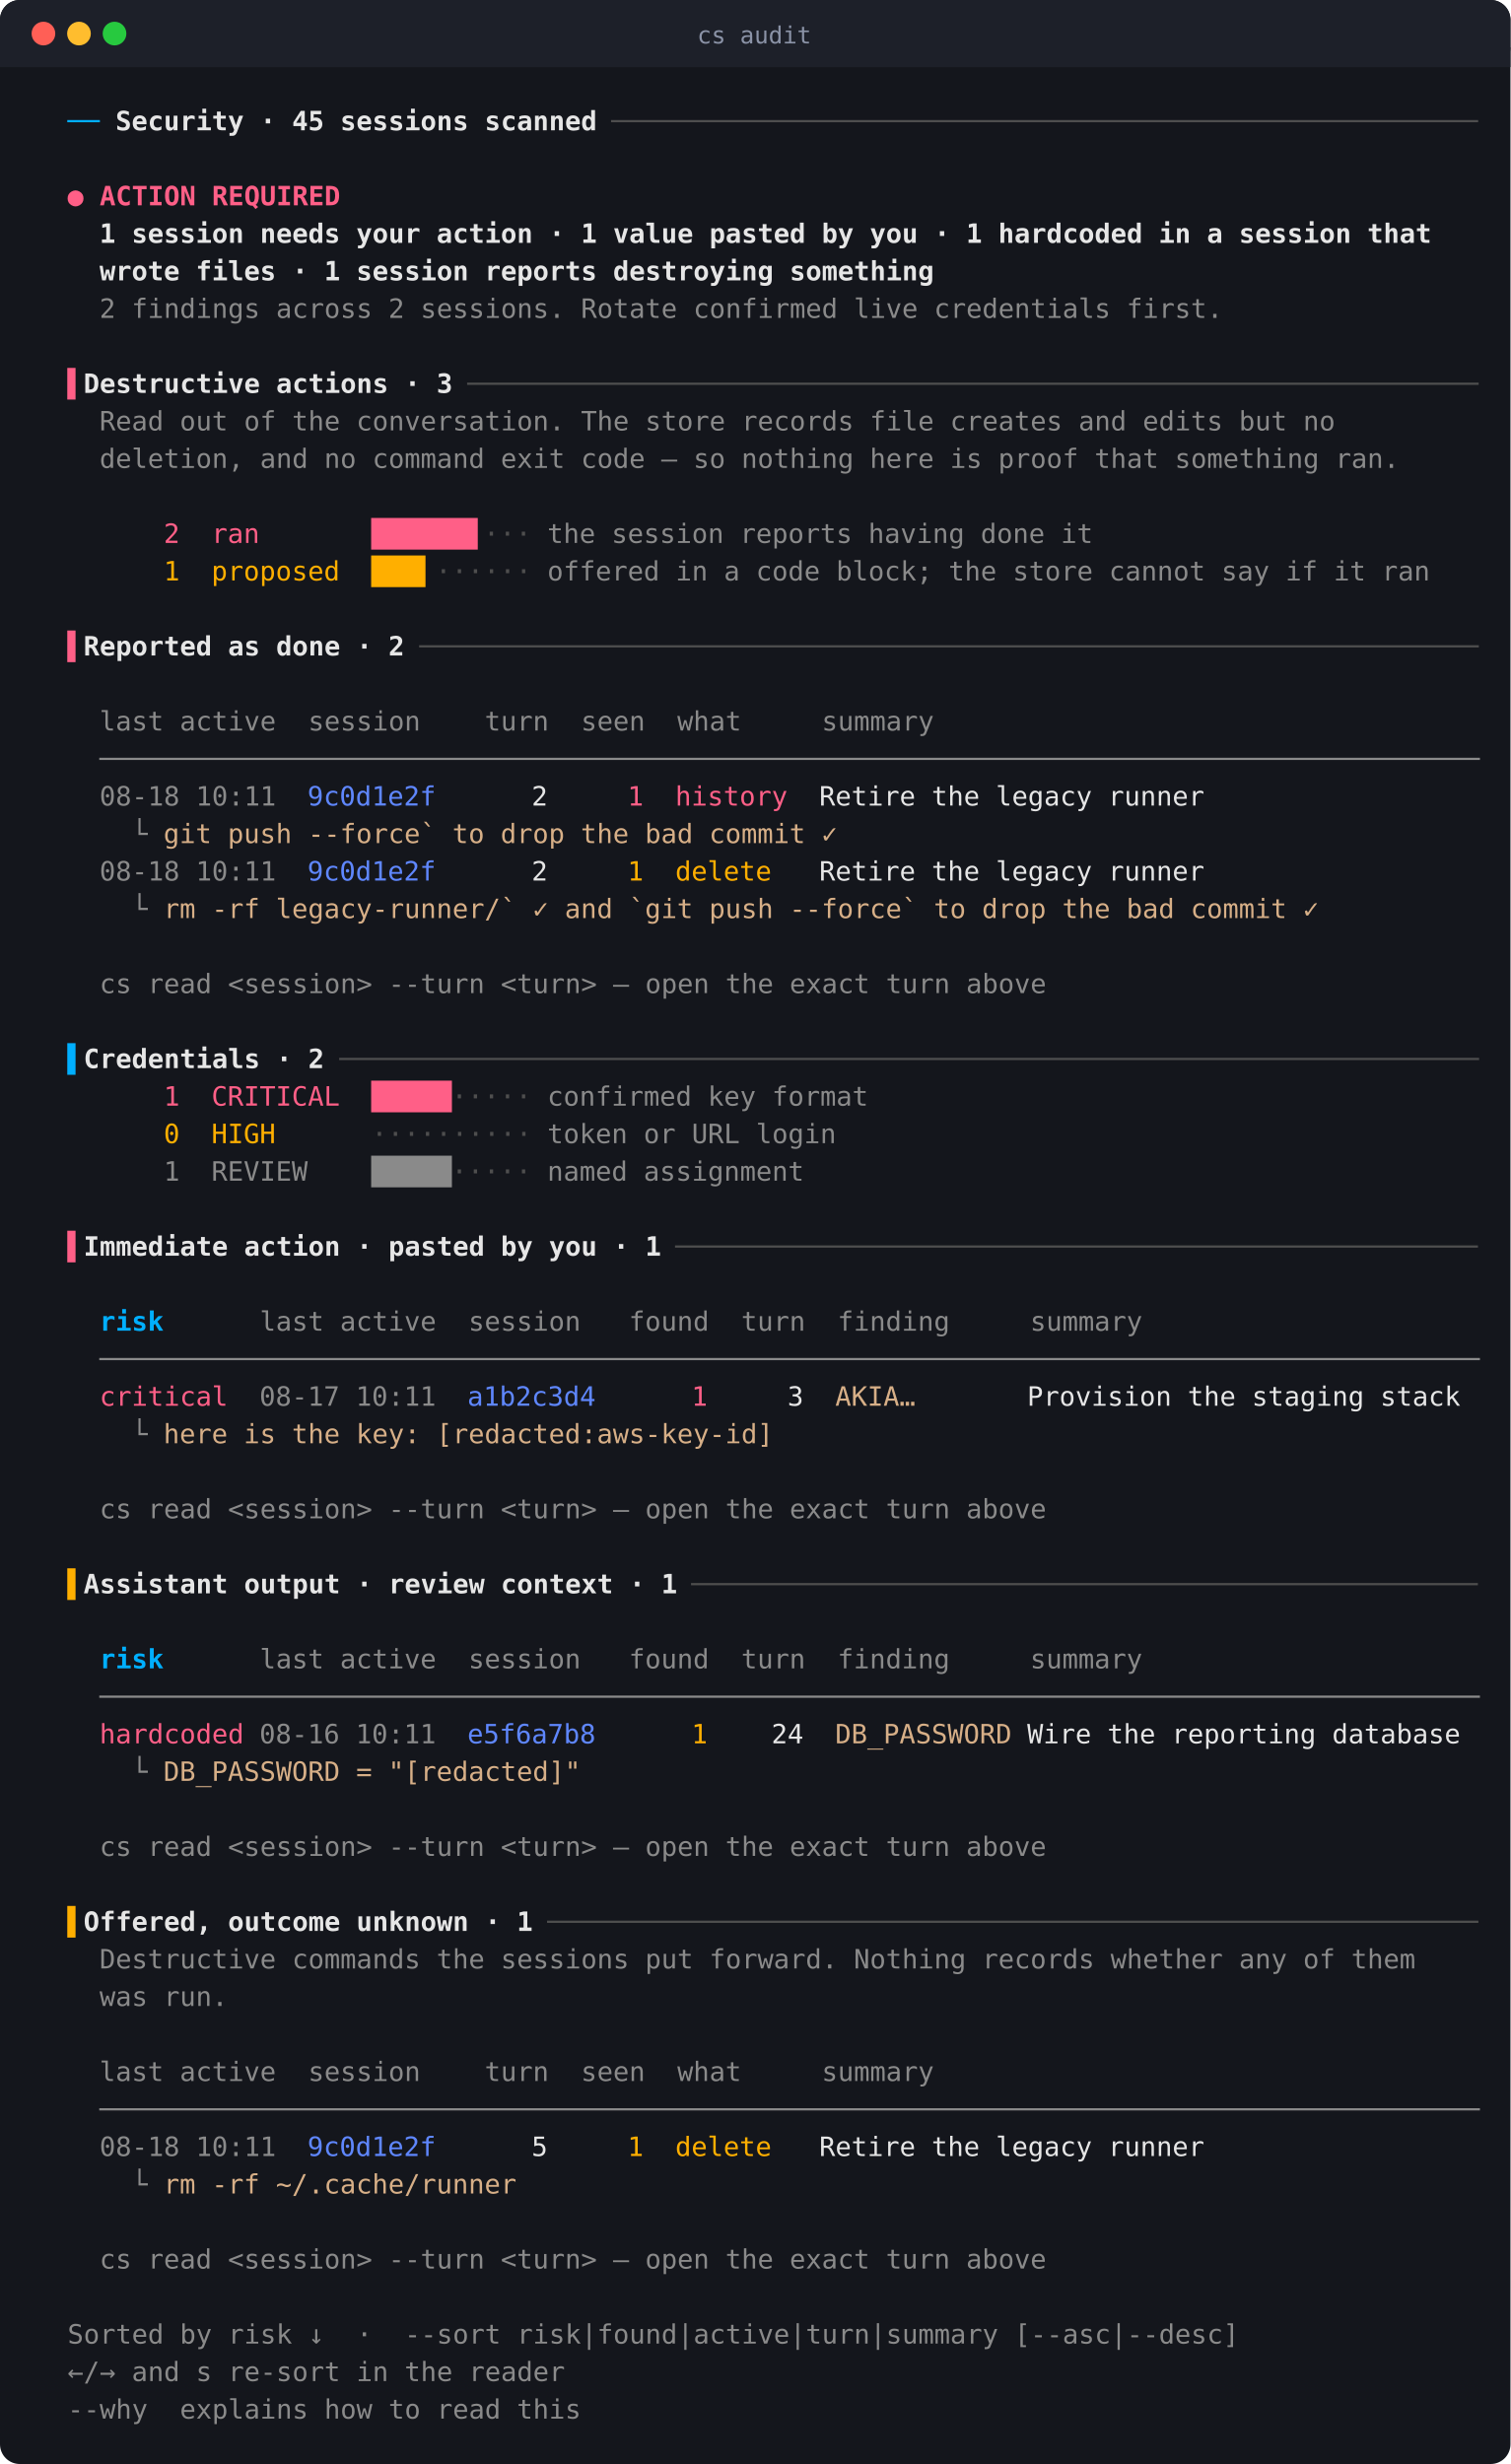
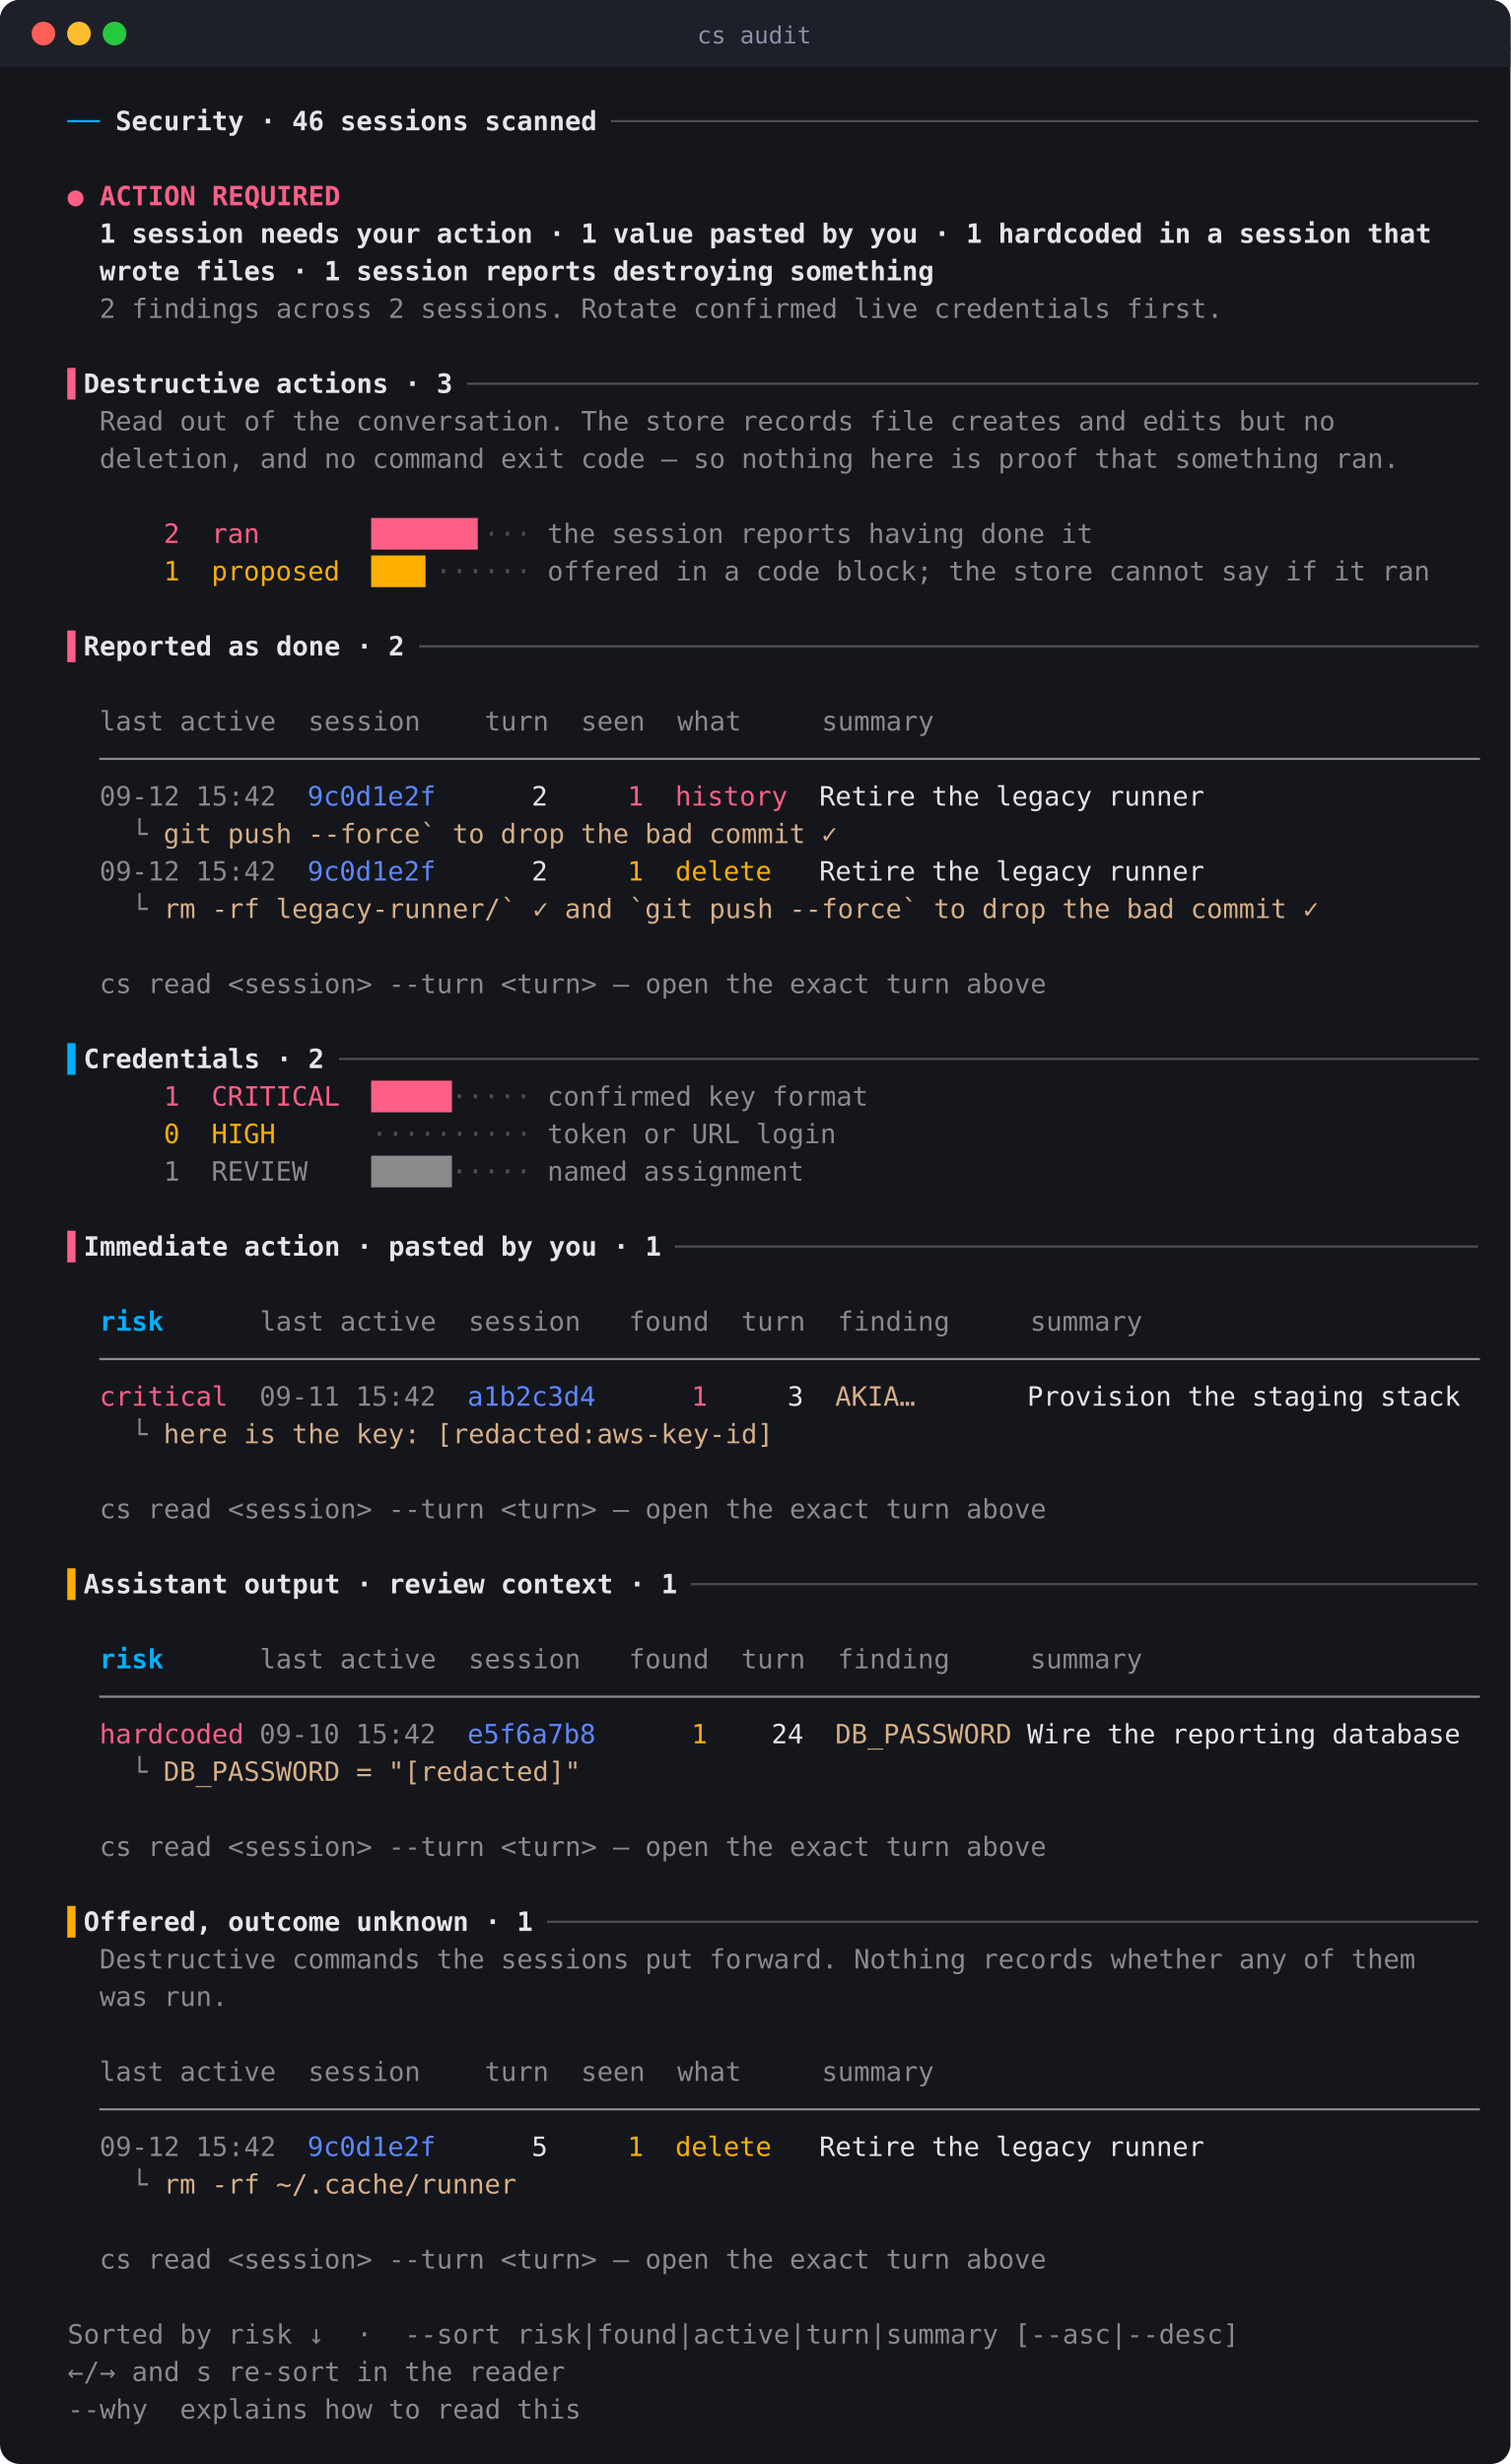
<svg xmlns="http://www.w3.org/2000/svg" width="765" height="1248" viewBox="0 0 765 1248" role="img" aria-label="cs audit">
  <rect width="765" height="1248" rx="10" fill="#14161c" />
  <rect width="765" height="34.0" rx="10" fill="#1d2029" />
  <rect y="24.0" width="765" height="10" fill="#1d2029" />
  <circle cx="22" cy="17" r="6" fill="#ff5f56" />
  <circle cx="40" cy="17" r="6" fill="#ffbd2e" />
  <circle cx="58" cy="17" r="6" fill="#27c93f" />
  <text x="382" y="22" fill="#8b93a7" font-size="12" text-anchor="middle" font-family="ui-monospace,SFMono-Regular,Menlo,Consolas,monospace">cs audit</text>
  <g font-family="ui-monospace,SFMono-Regular,Menlo,Consolas,'DejaVu Sans Mono',monospace" font-size="13.5">
    <text x="34.2" y="66.0" fill="#00afff" textLength="16.2" lengthAdjust="spacingAndGlyphs" xml:space="preserve">──</text>
-     <text x="58.5" y="66.0" fill="#e6e6e6" font-weight="600" textLength="243.0" lengthAdjust="spacingAndGlyphs" xml:space="preserve">Security · 45 sessions scanned</text>
+     <text x="58.5" y="66.0" fill="#e6e6e6" font-weight="600" textLength="243.0" lengthAdjust="spacingAndGlyphs" xml:space="preserve">Security · 46 sessions scanned</text>
    <text x="309.6" y="66.0" fill="#4e4e4e" textLength="437.4" lengthAdjust="spacingAndGlyphs" xml:space="preserve">──────────────────────────────────────────────────────</text>
    <text x="34.2" y="104.0" fill="#ff5f87" font-weight="600" textLength="137.7" lengthAdjust="spacingAndGlyphs" xml:space="preserve">● ACTION REQUIRED</text>
    <text x="50.4" y="123.0" fill="#e6e6e6" font-weight="600" textLength="672.3" lengthAdjust="spacingAndGlyphs" xml:space="preserve">1 session needs your action · 1 value pasted by you · 1 hardcoded in a session that</text>
    <text x="50.4" y="142.0" fill="#e6e6e6" font-weight="600" textLength="421.2" lengthAdjust="spacingAndGlyphs" xml:space="preserve">wrote files · 1 session reports destroying something</text>
    <text x="50.4" y="161.0" fill="#8a8a8a" textLength="567.0" lengthAdjust="spacingAndGlyphs" xml:space="preserve">2 findings across 2 sessions. Rotate confirmed live credentials first.</text>
    <text x="34.2" y="199.0" fill="#ff5f87" textLength="8.1" lengthAdjust="spacingAndGlyphs" xml:space="preserve">▌</text>
    <text x="42.3" y="199.0" fill="#e6e6e6" font-weight="600" textLength="186.3" lengthAdjust="spacingAndGlyphs" xml:space="preserve">Destructive actions · 3</text>
    <text x="236.7" y="199.0" fill="#4e4e4e" textLength="510.3" lengthAdjust="spacingAndGlyphs" xml:space="preserve">───────────────────────────────────────────────────────────────</text>
    <text x="50.4" y="218.0" fill="#8a8a8a" textLength="623.7" lengthAdjust="spacingAndGlyphs" xml:space="preserve">Read out of the conversation. The store records file creates and edits but no</text>
    <text x="50.4" y="237.0" fill="#8a8a8a" textLength="656.1" lengthAdjust="spacingAndGlyphs" xml:space="preserve">deletion, and no command exit code — so nothing here is proof that something ran.</text>
    <text x="50.4" y="275.0" fill="#ff5f87" textLength="40.5" lengthAdjust="spacingAndGlyphs" xml:space="preserve">    2</text>
    <text x="107.1" y="275.0" fill="#ff5f87" textLength="72.9" lengthAdjust="spacingAndGlyphs" xml:space="preserve">ran      </text>
    <text x="188.1" y="275.0" fill="#ff5f87" textLength="56.7" lengthAdjust="spacingAndGlyphs" xml:space="preserve">██████▋</text>
    <text x="244.8" y="275.0" fill="#4e4e4e" textLength="24.3" lengthAdjust="spacingAndGlyphs" xml:space="preserve">···</text>
    <text x="277.2" y="275.0" fill="#8a8a8a" textLength="275.4" lengthAdjust="spacingAndGlyphs" xml:space="preserve">the session reports having done it</text>
    <text x="50.4" y="294.0" fill="#ffaf00" textLength="40.5" lengthAdjust="spacingAndGlyphs" xml:space="preserve">    1</text>
    <text x="107.1" y="294.0" fill="#ffaf00" textLength="72.9" lengthAdjust="spacingAndGlyphs" xml:space="preserve">proposed </text>
    <text x="188.1" y="294.0" fill="#ffaf00" textLength="32.4" lengthAdjust="spacingAndGlyphs" xml:space="preserve">███▍</text>
    <text x="220.5" y="294.0" fill="#4e4e4e" textLength="48.6" lengthAdjust="spacingAndGlyphs" xml:space="preserve">······</text>
    <text x="277.2" y="294.0" fill="#8a8a8a" textLength="445.5" lengthAdjust="spacingAndGlyphs" xml:space="preserve">offered in a code block; the store cannot say if it ran</text>
    <text x="34.2" y="332.0" fill="#ff5f87" textLength="8.1" lengthAdjust="spacingAndGlyphs" xml:space="preserve">▌</text>
    <text x="42.3" y="332.0" fill="#e6e6e6" font-weight="600" textLength="162.0" lengthAdjust="spacingAndGlyphs" xml:space="preserve">Reported as done · 2</text>
    <text x="212.4" y="332.0" fill="#4e4e4e" textLength="534.6" lengthAdjust="spacingAndGlyphs" xml:space="preserve">──────────────────────────────────────────────────────────────────</text>
    <text x="50.4" y="370.0" fill="#8a8a8a" textLength="421.2" lengthAdjust="spacingAndGlyphs" xml:space="preserve">last active  session    turn  seen  what     summary</text>
    <text x="50.4" y="389.0" fill="#8a8a8a" textLength="696.6" lengthAdjust="spacingAndGlyphs" xml:space="preserve">──────────────────────────────────────────────────────────────────────────────────────</text>
-     <text x="50.4" y="408.0" fill="#8a8a8a" textLength="97.2" lengthAdjust="spacingAndGlyphs" xml:space="preserve">08-18 10:11 </text>
+     <text x="50.4" y="408.0" fill="#8a8a8a" textLength="97.2" lengthAdjust="spacingAndGlyphs" xml:space="preserve">09-12 15:42 </text>
    <text x="155.7" y="408.0" fill="#5f87ff" textLength="72.9" lengthAdjust="spacingAndGlyphs" xml:space="preserve">9c0d1e2f </text>
    <text x="228.6" y="408.0" fill="#e6e6e6" textLength="56.7" lengthAdjust="spacingAndGlyphs" xml:space="preserve">     2 </text>
    <text x="285.3" y="408.0" fill="#ff5f87" textLength="40.5" lengthAdjust="spacingAndGlyphs" xml:space="preserve">    1</text>
    <text x="342.0" y="408.0" fill="#ff5f87" textLength="64.8" lengthAdjust="spacingAndGlyphs" xml:space="preserve">history </text>
    <text x="406.8" y="408.0" fill="#e6e6e6" textLength="202.5" lengthAdjust="spacingAndGlyphs" xml:space="preserve"> Retire the legacy runner</text>
    <text x="66.6" y="427.0" fill="#8a8a8a" textLength="16.2" lengthAdjust="spacingAndGlyphs" xml:space="preserve">└ </text>
    <text x="82.8" y="427.0" fill="#d7af87" textLength="340.2" lengthAdjust="spacingAndGlyphs" xml:space="preserve">git push --force` to drop the bad commit ✓</text>
-     <text x="50.4" y="446.0" fill="#8a8a8a" textLength="97.2" lengthAdjust="spacingAndGlyphs" xml:space="preserve">08-18 10:11 </text>
+     <text x="50.4" y="446.0" fill="#8a8a8a" textLength="97.2" lengthAdjust="spacingAndGlyphs" xml:space="preserve">09-12 15:42 </text>
    <text x="155.7" y="446.0" fill="#5f87ff" textLength="72.9" lengthAdjust="spacingAndGlyphs" xml:space="preserve">9c0d1e2f </text>
    <text x="228.6" y="446.0" fill="#e6e6e6" textLength="56.7" lengthAdjust="spacingAndGlyphs" xml:space="preserve">     2 </text>
    <text x="285.3" y="446.0" fill="#ffaf00" textLength="40.5" lengthAdjust="spacingAndGlyphs" xml:space="preserve">    1</text>
    <text x="342.0" y="446.0" fill="#ffaf00" textLength="64.8" lengthAdjust="spacingAndGlyphs" xml:space="preserve">delete  </text>
    <text x="406.8" y="446.0" fill="#e6e6e6" textLength="202.5" lengthAdjust="spacingAndGlyphs" xml:space="preserve"> Retire the legacy runner</text>
    <text x="66.6" y="465.0" fill="#8a8a8a" textLength="16.2" lengthAdjust="spacingAndGlyphs" xml:space="preserve">└ </text>
    <text x="82.8" y="465.0" fill="#d7af87" textLength="583.2" lengthAdjust="spacingAndGlyphs" xml:space="preserve">rm -rf legacy-runner/` ✓ and `git push --force` to drop the bad commit ✓</text>
    <text x="50.4" y="503.0" fill="#8a8a8a" textLength="477.9" lengthAdjust="spacingAndGlyphs" xml:space="preserve">cs read &lt;session&gt; --turn &lt;turn&gt; — open the exact turn above</text>
    <text x="34.2" y="541.0" fill="#00afff" textLength="8.1" lengthAdjust="spacingAndGlyphs" xml:space="preserve">▌</text>
    <text x="42.3" y="541.0" fill="#e6e6e6" font-weight="600" textLength="121.5" lengthAdjust="spacingAndGlyphs" xml:space="preserve">Credentials · 2</text>
    <text x="171.9" y="541.0" fill="#4e4e4e" textLength="575.1" lengthAdjust="spacingAndGlyphs" xml:space="preserve">───────────────────────────────────────────────────────────────────────</text>
    <text x="50.4" y="560.0" fill="#ff5f87" textLength="40.5" lengthAdjust="spacingAndGlyphs" xml:space="preserve">    1</text>
    <text x="107.1" y="560.0" fill="#ff5f87" textLength="72.9" lengthAdjust="spacingAndGlyphs" xml:space="preserve">CRITICAL </text>
    <text x="188.1" y="560.0" fill="#ff5f87" textLength="40.5" lengthAdjust="spacingAndGlyphs" xml:space="preserve">█████</text>
    <text x="228.6" y="560.0" fill="#4e4e4e" textLength="40.5" lengthAdjust="spacingAndGlyphs" xml:space="preserve">·····</text>
    <text x="277.2" y="560.0" fill="#8a8a8a" textLength="162.0" lengthAdjust="spacingAndGlyphs" xml:space="preserve">confirmed key format</text>
    <text x="50.4" y="579.0" fill="#ffaf00" textLength="40.5" lengthAdjust="spacingAndGlyphs" xml:space="preserve">    0</text>
    <text x="107.1" y="579.0" fill="#ffaf00" textLength="72.9" lengthAdjust="spacingAndGlyphs" xml:space="preserve">HIGH     </text>
    <text x="188.1" y="579.0" fill="#4e4e4e" textLength="81.0" lengthAdjust="spacingAndGlyphs" xml:space="preserve">··········</text>
    <text x="277.2" y="579.0" fill="#8a8a8a" textLength="145.8" lengthAdjust="spacingAndGlyphs" xml:space="preserve">token or URL login</text>
    <text x="50.4" y="598.0" fill="#8a8a8a" textLength="40.5" lengthAdjust="spacingAndGlyphs" xml:space="preserve">    1</text>
    <text x="107.1" y="598.0" fill="#8a8a8a" textLength="72.9" lengthAdjust="spacingAndGlyphs" xml:space="preserve">REVIEW   </text>
    <text x="188.1" y="598.0" fill="#8a8a8a" textLength="40.5" lengthAdjust="spacingAndGlyphs" xml:space="preserve">█████</text>
    <text x="228.6" y="598.0" fill="#4e4e4e" textLength="40.5" lengthAdjust="spacingAndGlyphs" xml:space="preserve">·····</text>
    <text x="277.2" y="598.0" fill="#8a8a8a" textLength="129.6" lengthAdjust="spacingAndGlyphs" xml:space="preserve">named assignment</text>
    <text x="34.2" y="636.0" fill="#ff5f87" textLength="8.1" lengthAdjust="spacingAndGlyphs" xml:space="preserve">▌</text>
    <text x="42.3" y="636.0" fill="#e6e6e6" font-weight="600" textLength="291.6" lengthAdjust="spacingAndGlyphs" xml:space="preserve">Immediate action · pasted by you · 1</text>
    <text x="342.0" y="636.0" fill="#4e4e4e" textLength="405.0" lengthAdjust="spacingAndGlyphs" xml:space="preserve">──────────────────────────────────────────────────</text>
    <text x="50.4" y="674.0" fill="#00afff" font-weight="600" textLength="32.4" lengthAdjust="spacingAndGlyphs" xml:space="preserve">risk</text>
    <text x="82.8" y="674.0" fill="#8a8a8a" textLength="494.1" lengthAdjust="spacingAndGlyphs" xml:space="preserve">      last active  session   found  turn  finding     summary</text>
    <text x="50.4" y="693.0" fill="#8a8a8a" textLength="696.6" lengthAdjust="spacingAndGlyphs" xml:space="preserve">──────────────────────────────────────────────────────────────────────────────────────</text>
    <text x="50.4" y="712.0" fill="#ff5f87" textLength="72.9" lengthAdjust="spacingAndGlyphs" xml:space="preserve">critical </text>
-     <text x="131.4" y="712.0" fill="#8a8a8a" textLength="97.2" lengthAdjust="spacingAndGlyphs" xml:space="preserve">08-17 10:11 </text>
+     <text x="131.4" y="712.0" fill="#8a8a8a" textLength="97.2" lengthAdjust="spacingAndGlyphs" xml:space="preserve">09-11 15:42 </text>
    <text x="236.7" y="712.0" fill="#5f87ff" textLength="72.9" lengthAdjust="spacingAndGlyphs" xml:space="preserve">a1b2c3d4 </text>
    <text x="317.7" y="712.0" fill="#ff5f87" textLength="40.5" lengthAdjust="spacingAndGlyphs" xml:space="preserve">    1</text>
    <text x="358.2" y="712.0" fill="#e6e6e6" textLength="64.8" lengthAdjust="spacingAndGlyphs" xml:space="preserve">     3  </text>
    <text x="423.0" y="712.0" fill="#d7af87" textLength="89.1" lengthAdjust="spacingAndGlyphs" xml:space="preserve">AKIA…      </text>
    <text x="512.1" y="712.0" fill="#e6e6e6" textLength="226.8" lengthAdjust="spacingAndGlyphs" xml:space="preserve"> Provision the staging stack</text>
    <text x="66.6" y="731.0" fill="#8a8a8a" textLength="16.2" lengthAdjust="spacingAndGlyphs" xml:space="preserve">└ </text>
    <text x="82.8" y="731.0" fill="#d7af87" textLength="307.8" lengthAdjust="spacingAndGlyphs" xml:space="preserve">here is the key: [redacted:aws-key-id]</text>
    <text x="50.4" y="769.0" fill="#8a8a8a" textLength="477.9" lengthAdjust="spacingAndGlyphs" xml:space="preserve">cs read &lt;session&gt; --turn &lt;turn&gt; — open the exact turn above</text>
    <text x="34.2" y="807.0" fill="#ffaf00" textLength="8.1" lengthAdjust="spacingAndGlyphs" xml:space="preserve">▌</text>
    <text x="42.3" y="807.0" fill="#e6e6e6" font-weight="600" textLength="299.7" lengthAdjust="spacingAndGlyphs" xml:space="preserve">Assistant output · review context · 1</text>
    <text x="350.1" y="807.0" fill="#4e4e4e" textLength="396.9" lengthAdjust="spacingAndGlyphs" xml:space="preserve">─────────────────────────────────────────────────</text>
    <text x="50.4" y="845.0" fill="#00afff" font-weight="600" textLength="32.4" lengthAdjust="spacingAndGlyphs" xml:space="preserve">risk</text>
    <text x="82.8" y="845.0" fill="#8a8a8a" textLength="494.1" lengthAdjust="spacingAndGlyphs" xml:space="preserve">      last active  session   found  turn  finding     summary</text>
    <text x="50.4" y="864.0" fill="#8a8a8a" textLength="696.6" lengthAdjust="spacingAndGlyphs" xml:space="preserve">──────────────────────────────────────────────────────────────────────────────────────</text>
    <text x="50.4" y="883.0" fill="#ff5f87" textLength="72.9" lengthAdjust="spacingAndGlyphs" xml:space="preserve">hardcoded</text>
-     <text x="131.4" y="883.0" fill="#8a8a8a" textLength="97.2" lengthAdjust="spacingAndGlyphs" xml:space="preserve">08-16 10:11 </text>
+     <text x="131.4" y="883.0" fill="#8a8a8a" textLength="97.2" lengthAdjust="spacingAndGlyphs" xml:space="preserve">09-10 15:42 </text>
    <text x="236.7" y="883.0" fill="#5f87ff" textLength="72.9" lengthAdjust="spacingAndGlyphs" xml:space="preserve">e5f6a7b8 </text>
    <text x="317.7" y="883.0" fill="#ffaf00" textLength="40.5" lengthAdjust="spacingAndGlyphs" xml:space="preserve">    1</text>
    <text x="358.2" y="883.0" fill="#e6e6e6" textLength="64.8" lengthAdjust="spacingAndGlyphs" xml:space="preserve">    24  </text>
    <text x="423.0" y="883.0" fill="#d7af87" textLength="89.1" lengthAdjust="spacingAndGlyphs" xml:space="preserve">DB_PASSWORD</text>
    <text x="512.1" y="883.0" fill="#e6e6e6" textLength="226.8" lengthAdjust="spacingAndGlyphs" xml:space="preserve"> Wire the reporting database</text>
    <text x="66.6" y="902.0" fill="#8a8a8a" textLength="16.2" lengthAdjust="spacingAndGlyphs" xml:space="preserve">└ </text>
    <text x="82.8" y="902.0" fill="#d7af87" textLength="210.6" lengthAdjust="spacingAndGlyphs" xml:space="preserve">DB_PASSWORD = "[redacted]"</text>
    <text x="50.4" y="940.0" fill="#8a8a8a" textLength="477.9" lengthAdjust="spacingAndGlyphs" xml:space="preserve">cs read &lt;session&gt; --turn &lt;turn&gt; — open the exact turn above</text>
    <text x="34.2" y="978.0" fill="#ffaf00" textLength="8.1" lengthAdjust="spacingAndGlyphs" xml:space="preserve">▌</text>
    <text x="42.3" y="978.0" fill="#e6e6e6" font-weight="600" textLength="226.8" lengthAdjust="spacingAndGlyphs" xml:space="preserve">Offered, outcome unknown · 1</text>
    <text x="277.2" y="978.0" fill="#4e4e4e" textLength="469.8" lengthAdjust="spacingAndGlyphs" xml:space="preserve">──────────────────────────────────────────────────────────</text>
    <text x="50.4" y="997.0" fill="#8a8a8a" textLength="664.2" lengthAdjust="spacingAndGlyphs" xml:space="preserve">Destructive commands the sessions put forward. Nothing records whether any of them</text>
    <text x="50.4" y="1016.0" fill="#8a8a8a" textLength="64.8" lengthAdjust="spacingAndGlyphs" xml:space="preserve">was run.</text>
    <text x="50.4" y="1054.0" fill="#8a8a8a" textLength="421.2" lengthAdjust="spacingAndGlyphs" xml:space="preserve">last active  session    turn  seen  what     summary</text>
    <text x="50.4" y="1073.0" fill="#8a8a8a" textLength="696.6" lengthAdjust="spacingAndGlyphs" xml:space="preserve">──────────────────────────────────────────────────────────────────────────────────────</text>
-     <text x="50.4" y="1092.0" fill="#8a8a8a" textLength="97.2" lengthAdjust="spacingAndGlyphs" xml:space="preserve">08-18 10:11 </text>
+     <text x="50.4" y="1092.0" fill="#8a8a8a" textLength="97.2" lengthAdjust="spacingAndGlyphs" xml:space="preserve">09-12 15:42 </text>
    <text x="155.7" y="1092.0" fill="#5f87ff" textLength="72.9" lengthAdjust="spacingAndGlyphs" xml:space="preserve">9c0d1e2f </text>
    <text x="228.6" y="1092.0" fill="#e6e6e6" textLength="56.7" lengthAdjust="spacingAndGlyphs" xml:space="preserve">     5 </text>
    <text x="285.3" y="1092.0" fill="#ffaf00" textLength="40.5" lengthAdjust="spacingAndGlyphs" xml:space="preserve">    1</text>
    <text x="342.0" y="1092.0" fill="#ffaf00" textLength="64.8" lengthAdjust="spacingAndGlyphs" xml:space="preserve">delete  </text>
    <text x="406.8" y="1092.0" fill="#e6e6e6" textLength="202.5" lengthAdjust="spacingAndGlyphs" xml:space="preserve"> Retire the legacy runner</text>
    <text x="66.6" y="1111.0" fill="#8a8a8a" textLength="16.2" lengthAdjust="spacingAndGlyphs" xml:space="preserve">└ </text>
    <text x="82.8" y="1111.0" fill="#d7af87" textLength="178.2" lengthAdjust="spacingAndGlyphs" xml:space="preserve">rm -rf ~/.cache/runner</text>
    <text x="50.4" y="1149.0" fill="#8a8a8a" textLength="477.9" lengthAdjust="spacingAndGlyphs" xml:space="preserve">cs read &lt;session&gt; --turn &lt;turn&gt; — open the exact turn above</text>
    <text x="34.2" y="1187.0" fill="#8a8a8a" textLength="591.3" lengthAdjust="spacingAndGlyphs" xml:space="preserve">Sorted by risk ↓  ·  --sort risk|found|active|turn|summary [--asc|--desc]</text>
    <text x="34.2" y="1206.0" fill="#8a8a8a" textLength="251.1" lengthAdjust="spacingAndGlyphs" xml:space="preserve">←/→ and s re-sort in the reader</text>
    <text x="34.2" y="1225.0" fill="#8a8a8a" textLength="259.2" lengthAdjust="spacingAndGlyphs" xml:space="preserve">--why  explains how to read this</text>
  </g>
</svg>
